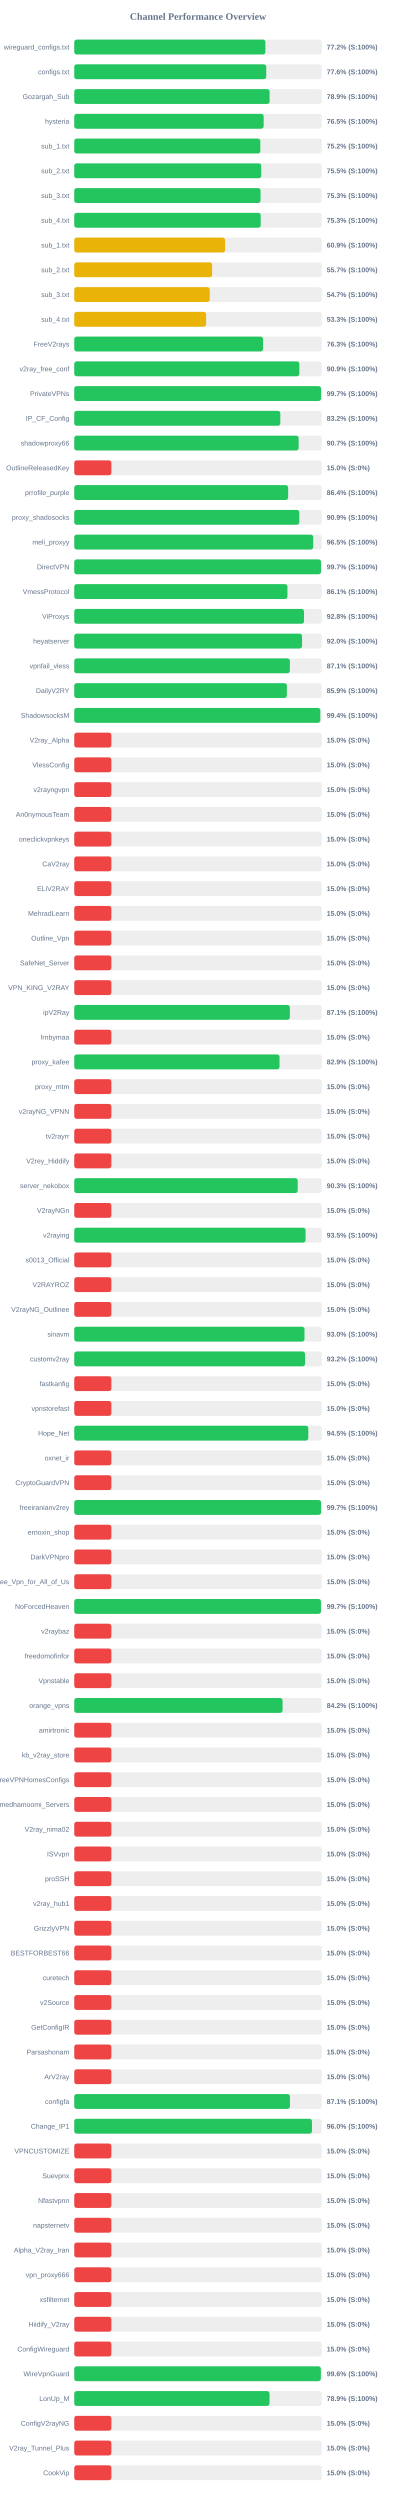
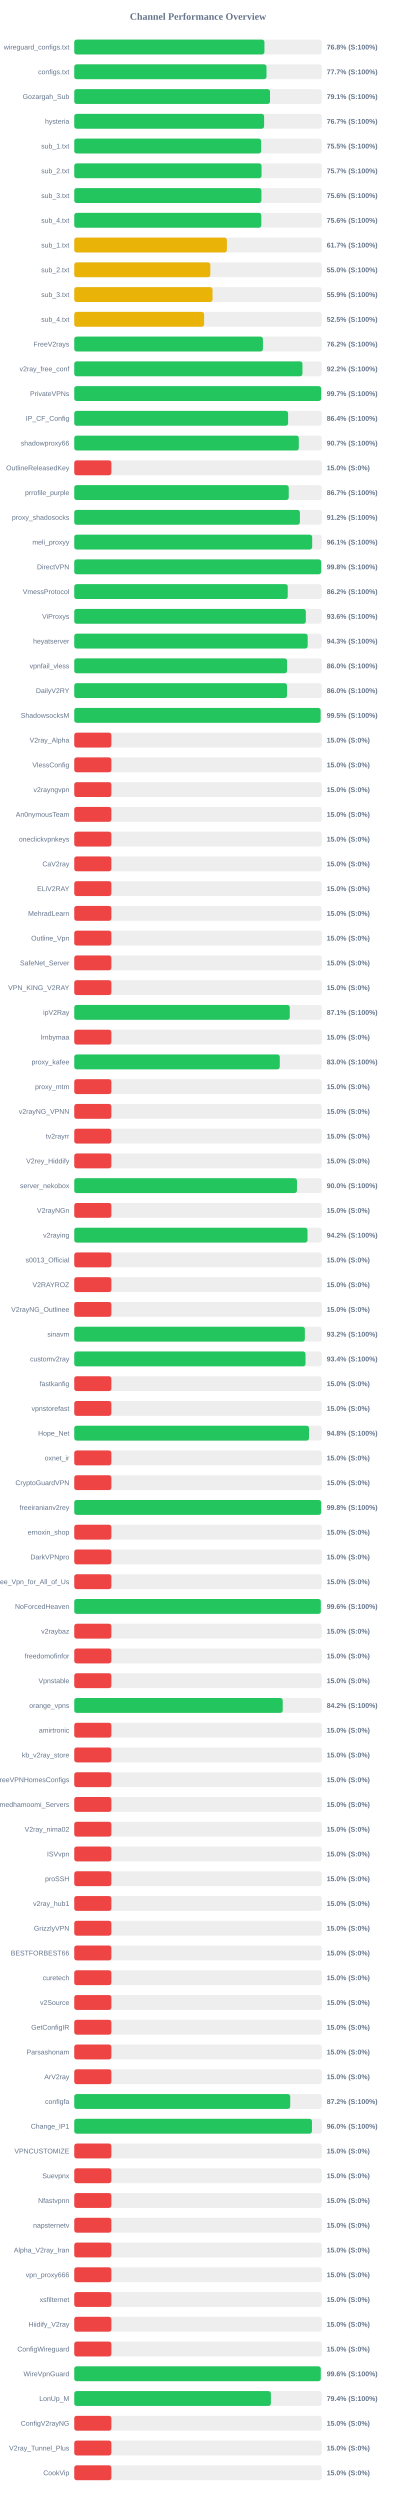
<svg xmlns="http://www.w3.org/2000/svg" width="800" height="5050" version="1.1">
  <style>
        .row { font: 14px Arial; fill: #64748b; }
        .score { font: bold 14px Arial; fill: #64748b; }
    </style>
  <text x="400" y="40" text-anchor="middle" font-size="20px" font-weight="bold" fill="#64748b">Channel Performance Overview</text>
  <rect x="150" y="80" width="500" height="30" fill="#eee" rx="5" />
-   <rect x="150" y="80" width="386.1" height="30" fill="#22c55e" rx="5" />
+   <rect x="150" y="80" width="384.15" height="30" fill="#22c55e" rx="5" />
  <text x="140" y="100" text-anchor="end" class="row">wireguard_configs.txt</text>
-   <text x="660" y="100" text-anchor="start" class="score">77.2% (S:100%)</text>
+   <text x="660" y="100" text-anchor="start" class="score">76.8% (S:100%)</text>
  <rect x="150" y="130" width="500" height="30" fill="#eee" rx="5" />
-   <rect x="150" y="130" width="387.8" height="30" fill="#22c55e" rx="5" />
+   <rect x="150" y="130" width="388.35" height="30" fill="#22c55e" rx="5" />
  <text x="140" y="150" text-anchor="end" class="row">configs.txt</text>
-   <text x="660" y="150" text-anchor="start" class="score">77.6% (S:100%)</text>
+   <text x="660" y="150" text-anchor="start" class="score">77.7% (S:100%)</text>
  <rect x="150" y="180" width="500" height="30" fill="#eee" rx="5" />
-   <rect x="150" y="180" width="394.6" height="30" fill="#22c55e" rx="5" />
+   <rect x="150" y="180" width="395.4" height="30" fill="#22c55e" rx="5" />
  <text x="140" y="200" text-anchor="end" class="row">Gozargah_Sub</text>
-   <text x="660" y="200" text-anchor="start" class="score">78.9% (S:100%)</text>
+   <text x="660" y="200" text-anchor="start" class="score">79.1% (S:100%)</text>
  <rect x="150" y="230" width="500" height="30" fill="#eee" rx="5" />
-   <rect x="150" y="230" width="382.6" height="30" fill="#22c55e" rx="5" />
+   <rect x="150" y="230" width="383.5" height="30" fill="#22c55e" rx="5" />
  <text x="140" y="250" text-anchor="end" class="row">hysteria</text>
-   <text x="660" y="250" text-anchor="start" class="score">76.5% (S:100%)</text>
+   <text x="660" y="250" text-anchor="start" class="score">76.7% (S:100%)</text>
  <rect x="150" y="280" width="500" height="30" fill="#eee" rx="5" />
-   <rect x="150" y="280" width="375.85" height="30" fill="#22c55e" rx="5" />
+   <rect x="150" y="280" width="377.45" height="30" fill="#22c55e" rx="5" />
  <text x="140" y="300" text-anchor="end" class="row">sub_1.txt</text>
-   <text x="660" y="300" text-anchor="start" class="score">75.2% (S:100%)</text>
+   <text x="660" y="300" text-anchor="start" class="score">75.5% (S:100%)</text>
  <rect x="150" y="330" width="500" height="30" fill="#eee" rx="5" />
-   <rect x="150" y="330" width="377.7" height="30" fill="#22c55e" rx="5" />
+   <rect x="150" y="330" width="378.3" height="30" fill="#22c55e" rx="5" />
  <text x="140" y="350" text-anchor="end" class="row">sub_2.txt</text>
-   <text x="660" y="350" text-anchor="start" class="score">75.5% (S:100%)</text>
+   <text x="660" y="350" text-anchor="start" class="score">75.7% (S:100%)</text>
  <rect x="150" y="380" width="500" height="30" fill="#eee" rx="5" />
-   <rect x="150" y="380" width="376.3" height="30" fill="#22c55e" rx="5" />
+   <rect x="150" y="380" width="378.05" height="30" fill="#22c55e" rx="5" />
  <text x="140" y="400" text-anchor="end" class="row">sub_3.txt</text>
-   <text x="660" y="400" text-anchor="start" class="score">75.3% (S:100%)</text>
+   <text x="660" y="400" text-anchor="start" class="score">75.6% (S:100%)</text>
  <rect x="150" y="430" width="500" height="30" fill="#eee" rx="5" />
-   <rect x="150" y="430" width="376.6" height="30" fill="#22c55e" rx="5" />
+   <rect x="150" y="430" width="377.85" height="30" fill="#22c55e" rx="5" />
  <text x="140" y="450" text-anchor="end" class="row">sub_4.txt</text>
-   <text x="660" y="450" text-anchor="start" class="score">75.3% (S:100%)</text>
+   <text x="660" y="450" text-anchor="start" class="score">75.6% (S:100%)</text>
  <rect x="150" y="480" width="500" height="30" fill="#eee" rx="5" />
-   <rect x="150" y="480" width="304.65" height="30" fill="#eab308" rx="5" />
+   <rect x="150" y="480" width="308.3" height="30" fill="#eab308" rx="5" />
  <text x="140" y="500" text-anchor="end" class="row">sub_1.txt</text>
-   <text x="660" y="500" text-anchor="start" class="score">60.9% (S:100%)</text>
+   <text x="660" y="500" text-anchor="start" class="score">61.7% (S:100%)</text>
  <rect x="150" y="530" width="500" height="30" fill="#eee" rx="5" />
-   <rect x="150" y="530" width="278.45" height="30" fill="#eab308" rx="5" />
+   <rect x="150" y="530" width="274.85" height="30" fill="#eab308" rx="5" />
  <text x="140" y="550" text-anchor="end" class="row">sub_2.txt</text>
-   <text x="660" y="550" text-anchor="start" class="score">55.7% (S:100%)</text>
+   <text x="660" y="550" text-anchor="start" class="score">55.0% (S:100%)</text>
  <rect x="150" y="580" width="500" height="30" fill="#eee" rx="5" />
-   <rect x="150" y="580" width="273.65" height="30" fill="#eab308" rx="5" />
+   <rect x="150" y="580" width="279.3" height="30" fill="#eab308" rx="5" />
  <text x="140" y="600" text-anchor="end" class="row">sub_3.txt</text>
-   <text x="660" y="600" text-anchor="start" class="score">54.7% (S:100%)</text>
+   <text x="660" y="600" text-anchor="start" class="score">55.9% (S:100%)</text>
  <rect x="150" y="630" width="500" height="30" fill="#eee" rx="5" />
-   <rect x="150" y="630" width="266.35" height="30" fill="#eab308" rx="5" />
+   <rect x="150" y="630" width="262.3" height="30" fill="#eab308" rx="5" />
  <text x="140" y="650" text-anchor="end" class="row">sub_4.txt</text>
-   <text x="660" y="650" text-anchor="start" class="score">53.3% (S:100%)</text>
+   <text x="660" y="650" text-anchor="start" class="score">52.5% (S:100%)</text>
  <rect x="150" y="680" width="500" height="30" fill="#eee" rx="5" />
-   <rect x="150" y="680" width="381.4" height="30" fill="#22c55e" rx="5" />
+   <rect x="150" y="680" width="381.1" height="30" fill="#22c55e" rx="5" />
  <text x="140" y="700" text-anchor="end" class="row">FreeV2rays</text>
-   <text x="660" y="700" text-anchor="start" class="score">76.3% (S:100%)</text>
+   <text x="660" y="700" text-anchor="start" class="score">76.2% (S:100%)</text>
  <rect x="150" y="730" width="500" height="30" fill="#eee" rx="5" />
-   <rect x="150" y="730" width="454.7" height="30" fill="#22c55e" rx="5" />
+   <rect x="150" y="730" width="460.95" height="30" fill="#22c55e" rx="5" />
  <text x="140" y="750" text-anchor="end" class="row">v2ray_free_conf</text>
-   <text x="660" y="750" text-anchor="start" class="score">90.9% (S:100%)</text>
+   <text x="660" y="750" text-anchor="start" class="score">92.2% (S:100%)</text>
  <rect x="150" y="780" width="500" height="30" fill="#eee" rx="5" />
-   <rect x="150" y="780" width="498.5" height="30" fill="#22c55e" rx="5" />
+   <rect x="150" y="780" width="498.7" height="30" fill="#22c55e" rx="5" />
  <text x="140" y="800" text-anchor="end" class="row">PrivateVPNs</text>
  <text x="660" y="800" text-anchor="start" class="score">99.7% (S:100%)</text>
  <rect x="150" y="830" width="500" height="30" fill="#eee" rx="5" />
-   <rect x="150" y="830" width="416.25" height="30" fill="#22c55e" rx="5" />
+   <rect x="150" y="830" width="431.95" height="30" fill="#22c55e" rx="5" />
  <text x="140" y="850" text-anchor="end" class="row">IP_CF_Config</text>
-   <text x="660" y="850" text-anchor="start" class="score">83.2% (S:100%)</text>
+   <text x="660" y="850" text-anchor="start" class="score">86.4% (S:100%)</text>
  <rect x="150" y="880" width="500" height="30" fill="#eee" rx="5" />
-   <rect x="150" y="880" width="453.25" height="30" fill="#22c55e" rx="5" />
+   <rect x="150" y="880" width="453.6" height="30" fill="#22c55e" rx="5" />
  <text x="140" y="900" text-anchor="end" class="row">shadowproxy66</text>
  <text x="660" y="900" text-anchor="start" class="score">90.7% (S:100%)</text>
  <rect x="150" y="930" width="500" height="30" fill="#eee" rx="5" />
  <rect x="150" y="930" width="75.0" height="30" fill="#ef4444" rx="5" />
  <text x="140" y="950" text-anchor="end" class="row">OutlineReleasedKey</text>
  <text x="660" y="950" text-anchor="start" class="score">15.0% (S:0%)</text>
  <rect x="150" y="980" width="500" height="30" fill="#eee" rx="5" />
-   <rect x="150" y="980" width="432.05" height="30" fill="#22c55e" rx="5" />
+   <rect x="150" y="980" width="433.25" height="30" fill="#22c55e" rx="5" />
  <text x="140" y="1000" text-anchor="end" class="row">prrofile_purple</text>
-   <text x="660" y="1000" text-anchor="start" class="score">86.4% (S:100%)</text>
+   <text x="660" y="1000" text-anchor="start" class="score">86.7% (S:100%)</text>
  <rect x="150" y="1030" width="500" height="30" fill="#eee" rx="5" />
-   <rect x="150" y="1030" width="454.6" height="30" fill="#22c55e" rx="5" />
+   <rect x="150" y="1030" width="455.8" height="30" fill="#22c55e" rx="5" />
  <text x="140" y="1050" text-anchor="end" class="row">proxy_shadosocks</text>
-   <text x="660" y="1050" text-anchor="start" class="score">90.9% (S:100%)</text>
+   <text x="660" y="1050" text-anchor="start" class="score">91.2% (S:100%)</text>
  <rect x="150" y="1080" width="500" height="30" fill="#eee" rx="5" />
-   <rect x="150" y="1080" width="482.7" height="30" fill="#22c55e" rx="5" />
+   <rect x="150" y="1080" width="480.6" height="30" fill="#22c55e" rx="5" />
  <text x="140" y="1100" text-anchor="end" class="row">meli_proxyy</text>
-   <text x="660" y="1100" text-anchor="start" class="score">96.5% (S:100%)</text>
+   <text x="660" y="1100" text-anchor="start" class="score">96.1% (S:100%)</text>
  <rect x="150" y="1130" width="500" height="30" fill="#eee" rx="5" />
-   <rect x="150" y="1130" width="498.4" height="30" fill="#22c55e" rx="5" />
+   <rect x="150" y="1130" width="498.75" height="30" fill="#22c55e" rx="5" />
  <text x="140" y="1150" text-anchor="end" class="row">DirectVPN</text>
-   <text x="660" y="1150" text-anchor="start" class="score">99.7% (S:100%)</text>
+   <text x="660" y="1150" text-anchor="start" class="score">99.8% (S:100%)</text>
  <rect x="150" y="1180" width="500" height="30" fill="#eee" rx="5" />
-   <rect x="150" y="1180" width="430.65" height="30" fill="#22c55e" rx="5" />
+   <rect x="150" y="1180" width="431.25" height="30" fill="#22c55e" rx="5" />
  <text x="140" y="1200" text-anchor="end" class="row">VmessProtocol</text>
-   <text x="660" y="1200" text-anchor="start" class="score">86.1% (S:100%)</text>
+   <text x="660" y="1200" text-anchor="start" class="score">86.2% (S:100%)</text>
  <rect x="150" y="1230" width="500" height="30" fill="#eee" rx="5" />
-   <rect x="150" y="1230" width="464.1" height="30" fill="#22c55e" rx="5" />
+   <rect x="150" y="1230" width="467.8" height="30" fill="#22c55e" rx="5" />
  <text x="140" y="1250" text-anchor="end" class="row">ViProxys</text>
-   <text x="660" y="1250" text-anchor="start" class="score">92.8% (S:100%)</text>
+   <text x="660" y="1250" text-anchor="start" class="score">93.6% (S:100%)</text>
  <rect x="150" y="1280" width="500" height="30" fill="#eee" rx="5" />
-   <rect x="150" y="1280" width="460.15" height="30" fill="#22c55e" rx="5" />
+   <rect x="150" y="1280" width="471.5" height="30" fill="#22c55e" rx="5" />
  <text x="140" y="1300" text-anchor="end" class="row">heyatserver</text>
-   <text x="660" y="1300" text-anchor="start" class="score">92.0% (S:100%)</text>
+   <text x="660" y="1300" text-anchor="start" class="score">94.3% (S:100%)</text>
  <rect x="150" y="1330" width="500" height="30" fill="#eee" rx="5" />
-   <rect x="150" y="1330" width="435.5" height="30" fill="#22c55e" rx="5" />
+   <rect x="150" y="1330" width="429.85" height="30" fill="#22c55e" rx="5" />
  <text x="140" y="1350" text-anchor="end" class="row">vpnfail_vless</text>
-   <text x="660" y="1350" text-anchor="start" class="score">87.1% (S:100%)</text>
+   <text x="660" y="1350" text-anchor="start" class="score">86.0% (S:100%)</text>
  <rect x="150" y="1380" width="500" height="30" fill="#eee" rx="5" />
-   <rect x="150" y="1380" width="429.45" height="30" fill="#22c55e" rx="5" />
+   <rect x="150" y="1380" width="429.75" height="30" fill="#22c55e" rx="5" />
  <text x="140" y="1400" text-anchor="end" class="row">DailyV2RY</text>
-   <text x="660" y="1400" text-anchor="start" class="score">85.9% (S:100%)</text>
+   <text x="660" y="1400" text-anchor="start" class="score">86.0% (S:100%)</text>
  <rect x="150" y="1430" width="500" height="30" fill="#eee" rx="5" />
-   <rect x="150" y="1430" width="497.0" height="30" fill="#22c55e" rx="5" />
+   <rect x="150" y="1430" width="497.65" height="30" fill="#22c55e" rx="5" />
  <text x="140" y="1450" text-anchor="end" class="row">ShadowsocksM</text>
-   <text x="660" y="1450" text-anchor="start" class="score">99.4% (S:100%)</text>
+   <text x="660" y="1450" text-anchor="start" class="score">99.5% (S:100%)</text>
  <rect x="150" y="1480" width="500" height="30" fill="#eee" rx="5" />
  <rect x="150" y="1480" width="75.0" height="30" fill="#ef4444" rx="5" />
  <text x="140" y="1500" text-anchor="end" class="row">V2ray_Alpha</text>
  <text x="660" y="1500" text-anchor="start" class="score">15.0% (S:0%)</text>
  <rect x="150" y="1530" width="500" height="30" fill="#eee" rx="5" />
  <rect x="150" y="1530" width="75.0" height="30" fill="#ef4444" rx="5" />
  <text x="140" y="1550" text-anchor="end" class="row">VlessConfig</text>
  <text x="660" y="1550" text-anchor="start" class="score">15.0% (S:0%)</text>
  <rect x="150" y="1580" width="500" height="30" fill="#eee" rx="5" />
  <rect x="150" y="1580" width="75.0" height="30" fill="#ef4444" rx="5" />
  <text x="140" y="1600" text-anchor="end" class="row">v2rayngvpn</text>
  <text x="660" y="1600" text-anchor="start" class="score">15.0% (S:0%)</text>
  <rect x="150" y="1630" width="500" height="30" fill="#eee" rx="5" />
  <rect x="150" y="1630" width="75.0" height="30" fill="#ef4444" rx="5" />
  <text x="140" y="1650" text-anchor="end" class="row">An0nymousTeam</text>
  <text x="660" y="1650" text-anchor="start" class="score">15.0% (S:0%)</text>
  <rect x="150" y="1680" width="500" height="30" fill="#eee" rx="5" />
  <rect x="150" y="1680" width="75.0" height="30" fill="#ef4444" rx="5" />
  <text x="140" y="1700" text-anchor="end" class="row">oneclickvpnkeys</text>
  <text x="660" y="1700" text-anchor="start" class="score">15.0% (S:0%)</text>
  <rect x="150" y="1730" width="500" height="30" fill="#eee" rx="5" />
  <rect x="150" y="1730" width="75.0" height="30" fill="#ef4444" rx="5" />
  <text x="140" y="1750" text-anchor="end" class="row">CaV2ray</text>
  <text x="660" y="1750" text-anchor="start" class="score">15.0% (S:0%)</text>
  <rect x="150" y="1780" width="500" height="30" fill="#eee" rx="5" />
  <rect x="150" y="1780" width="75.0" height="30" fill="#ef4444" rx="5" />
  <text x="140" y="1800" text-anchor="end" class="row">ELiV2RAY</text>
  <text x="660" y="1800" text-anchor="start" class="score">15.0% (S:0%)</text>
  <rect x="150" y="1830" width="500" height="30" fill="#eee" rx="5" />
  <rect x="150" y="1830" width="75.0" height="30" fill="#ef4444" rx="5" />
  <text x="140" y="1850" text-anchor="end" class="row">MehradLearn</text>
  <text x="660" y="1850" text-anchor="start" class="score">15.0% (S:0%)</text>
  <rect x="150" y="1880" width="500" height="30" fill="#eee" rx="5" />
  <rect x="150" y="1880" width="75.0" height="30" fill="#ef4444" rx="5" />
  <text x="140" y="1900" text-anchor="end" class="row">Outline_Vpn</text>
  <text x="660" y="1900" text-anchor="start" class="score">15.0% (S:0%)</text>
  <rect x="150" y="1930" width="500" height="30" fill="#eee" rx="5" />
  <rect x="150" y="1930" width="75.0" height="30" fill="#ef4444" rx="5" />
  <text x="140" y="1950" text-anchor="end" class="row">SafeNet_Server</text>
  <text x="660" y="1950" text-anchor="start" class="score">15.0% (S:0%)</text>
  <rect x="150" y="1980" width="500" height="30" fill="#eee" rx="5" />
  <rect x="150" y="1980" width="75.0" height="30" fill="#ef4444" rx="5" />
  <text x="140" y="2000" text-anchor="end" class="row">VPN_KING_V2RAY</text>
  <text x="660" y="2000" text-anchor="start" class="score">15.0% (S:0%)</text>
  <rect x="150" y="2030" width="500" height="30" fill="#eee" rx="5" />
-   <rect x="150" y="2030" width="435.55" height="30" fill="#22c55e" rx="5" />
+   <rect x="150" y="2030" width="435.35" height="30" fill="#22c55e" rx="5" />
  <text x="140" y="2050" text-anchor="end" class="row">ipV2Ray</text>
  <text x="660" y="2050" text-anchor="start" class="score">87.1% (S:100%)</text>
  <rect x="150" y="2080" width="500" height="30" fill="#eee" rx="5" />
  <rect x="150" y="2080" width="75.0" height="30" fill="#ef4444" rx="5" />
  <text x="140" y="2100" text-anchor="end" class="row">lrnbymaa</text>
  <text x="660" y="2100" text-anchor="start" class="score">15.0% (S:0%)</text>
  <rect x="150" y="2130" width="500" height="30" fill="#eee" rx="5" />
-   <rect x="150" y="2130" width="414.65" height="30" fill="#22c55e" rx="5" />
+   <rect x="150" y="2130" width="415.15" height="30" fill="#22c55e" rx="5" />
  <text x="140" y="2150" text-anchor="end" class="row">proxy_kafee</text>
-   <text x="660" y="2150" text-anchor="start" class="score">82.9% (S:100%)</text>
+   <text x="660" y="2150" text-anchor="start" class="score">83.0% (S:100%)</text>
  <rect x="150" y="2180" width="500" height="30" fill="#eee" rx="5" />
  <rect x="150" y="2180" width="75.0" height="30" fill="#ef4444" rx="5" />
  <text x="140" y="2200" text-anchor="end" class="row">proxy_mtm</text>
  <text x="660" y="2200" text-anchor="start" class="score">15.0% (S:0%)</text>
  <rect x="150" y="2230" width="500" height="30" fill="#eee" rx="5" />
  <rect x="150" y="2230" width="75.0" height="30" fill="#ef4444" rx="5" />
  <text x="140" y="2250" text-anchor="end" class="row">v2rayNG_VPNN</text>
  <text x="660" y="2250" text-anchor="start" class="score">15.0% (S:0%)</text>
  <rect x="150" y="2280" width="500" height="30" fill="#eee" rx="5" />
  <rect x="150" y="2280" width="75.0" height="30" fill="#ef4444" rx="5" />
  <text x="140" y="2300" text-anchor="end" class="row">tv2rayrr</text>
  <text x="660" y="2300" text-anchor="start" class="score">15.0% (S:0%)</text>
  <rect x="150" y="2330" width="500" height="30" fill="#eee" rx="5" />
  <rect x="150" y="2330" width="75.0" height="30" fill="#ef4444" rx="5" />
  <text x="140" y="2350" text-anchor="end" class="row">V2rey_Hiddify</text>
  <text x="660" y="2350" text-anchor="start" class="score">15.0% (S:0%)</text>
  <rect x="150" y="2380" width="500" height="30" fill="#eee" rx="5" />
-   <rect x="150" y="2380" width="451.4" height="30" fill="#22c55e" rx="5" />
+   <rect x="150" y="2380" width="449.85" height="30" fill="#22c55e" rx="5" />
  <text x="140" y="2400" text-anchor="end" class="row">server_nekobox</text>
-   <text x="660" y="2400" text-anchor="start" class="score">90.3% (S:100%)</text>
+   <text x="660" y="2400" text-anchor="start" class="score">90.0% (S:100%)</text>
  <rect x="150" y="2430" width="500" height="30" fill="#eee" rx="5" />
  <rect x="150" y="2430" width="75.0" height="30" fill="#ef4444" rx="5" />
  <text x="140" y="2450" text-anchor="end" class="row">V2rayNGn</text>
  <text x="660" y="2450" text-anchor="start" class="score">15.0% (S:0%)</text>
  <rect x="150" y="2480" width="500" height="30" fill="#eee" rx="5" />
-   <rect x="150" y="2480" width="467.25" height="30" fill="#22c55e" rx="5" />
+   <rect x="150" y="2480" width="471.2" height="30" fill="#22c55e" rx="5" />
  <text x="140" y="2500" text-anchor="end" class="row">v2raying</text>
-   <text x="660" y="2500" text-anchor="start" class="score">93.5% (S:100%)</text>
+   <text x="660" y="2500" text-anchor="start" class="score">94.2% (S:100%)</text>
  <rect x="150" y="2530" width="500" height="30" fill="#eee" rx="5" />
  <rect x="150" y="2530" width="75.0" height="30" fill="#ef4444" rx="5" />
  <text x="140" y="2550" text-anchor="end" class="row">s0013_Official</text>
  <text x="660" y="2550" text-anchor="start" class="score">15.0% (S:0%)</text>
  <rect x="150" y="2580" width="500" height="30" fill="#eee" rx="5" />
  <rect x="150" y="2580" width="75.0" height="30" fill="#ef4444" rx="5" />
  <text x="140" y="2600" text-anchor="end" class="row">V2RAYROZ</text>
  <text x="660" y="2600" text-anchor="start" class="score">15.0% (S:0%)</text>
  <rect x="150" y="2630" width="500" height="30" fill="#eee" rx="5" />
  <rect x="150" y="2630" width="75.0" height="30" fill="#ef4444" rx="5" />
  <text x="140" y="2650" text-anchor="end" class="row">V2rayNG_Outlinee</text>
  <text x="660" y="2650" text-anchor="start" class="score">15.0% (S:0%)</text>
  <rect x="150" y="2680" width="500" height="30" fill="#eee" rx="5" />
-   <rect x="150" y="2680" width="465.1" height="30" fill="#22c55e" rx="5" />
+   <rect x="150" y="2680" width="465.8" height="30" fill="#22c55e" rx="5" />
  <text x="140" y="2700" text-anchor="end" class="row">sinavm</text>
-   <text x="660" y="2700" text-anchor="start" class="score">93.0% (S:100%)</text>
+   <text x="660" y="2700" text-anchor="start" class="score">93.2% (S:100%)</text>
  <rect x="150" y="2730" width="500" height="30" fill="#eee" rx="5" />
-   <rect x="150" y="2730" width="466.2" height="30" fill="#22c55e" rx="5" />
+   <rect x="150" y="2730" width="467.15" height="30" fill="#22c55e" rx="5" />
  <text x="140" y="2750" text-anchor="end" class="row">customv2ray</text>
-   <text x="660" y="2750" text-anchor="start" class="score">93.2% (S:100%)</text>
+   <text x="660" y="2750" text-anchor="start" class="score">93.4% (S:100%)</text>
  <rect x="150" y="2780" width="500" height="30" fill="#eee" rx="5" />
  <rect x="150" y="2780" width="75.0" height="30" fill="#ef4444" rx="5" />
  <text x="140" y="2800" text-anchor="end" class="row">fastkanfig</text>
  <text x="660" y="2800" text-anchor="start" class="score">15.0% (S:0%)</text>
  <rect x="150" y="2830" width="500" height="30" fill="#eee" rx="5" />
  <rect x="150" y="2830" width="75.0" height="30" fill="#ef4444" rx="5" />
  <text x="140" y="2850" text-anchor="end" class="row">vpnstorefast</text>
  <text x="660" y="2850" text-anchor="start" class="score">15.0% (S:0%)</text>
  <rect x="150" y="2880" width="500" height="30" fill="#eee" rx="5" />
-   <rect x="150" y="2880" width="472.75" height="30" fill="#22c55e" rx="5" />
+   <rect x="150" y="2880" width="474.2" height="30" fill="#22c55e" rx="5" />
  <text x="140" y="2900" text-anchor="end" class="row">Hope_Net</text>
-   <text x="660" y="2900" text-anchor="start" class="score">94.5% (S:100%)</text>
+   <text x="660" y="2900" text-anchor="start" class="score">94.8% (S:100%)</text>
  <rect x="150" y="2930" width="500" height="30" fill="#eee" rx="5" />
  <rect x="150" y="2930" width="75.0" height="30" fill="#ef4444" rx="5" />
  <text x="140" y="2950" text-anchor="end" class="row">oxnet_ir</text>
  <text x="660" y="2950" text-anchor="start" class="score">15.0% (S:0%)</text>
  <rect x="150" y="2980" width="500" height="30" fill="#eee" rx="5" />
  <rect x="150" y="2980" width="75.0" height="30" fill="#ef4444" rx="5" />
  <text x="140" y="3000" text-anchor="end" class="row">CryptoGuardVPN</text>
  <text x="660" y="3000" text-anchor="start" class="score">15.0% (S:0%)</text>
  <rect x="150" y="3030" width="500" height="30" fill="#eee" rx="5" />
-   <rect x="150" y="3030" width="498.5" height="30" fill="#22c55e" rx="5" />
+   <rect x="150" y="3030" width="498.75" height="30" fill="#22c55e" rx="5" />
  <text x="140" y="3050" text-anchor="end" class="row">freeiranianv2rey</text>
-   <text x="660" y="3050" text-anchor="start" class="score">99.7% (S:100%)</text>
+   <text x="660" y="3050" text-anchor="start" class="score">99.8% (S:100%)</text>
  <rect x="150" y="3080" width="500" height="30" fill="#eee" rx="5" />
  <rect x="150" y="3080" width="75.0" height="30" fill="#ef4444" rx="5" />
  <text x="140" y="3100" text-anchor="end" class="row">ernoxin_shop</text>
  <text x="660" y="3100" text-anchor="start" class="score">15.0% (S:0%)</text>
  <rect x="150" y="3130" width="500" height="30" fill="#eee" rx="5" />
  <rect x="150" y="3130" width="75.0" height="30" fill="#ef4444" rx="5" />
  <text x="140" y="3150" text-anchor="end" class="row">DarkVPNpro</text>
  <text x="660" y="3150" text-anchor="start" class="score">15.0% (S:0%)</text>
  <rect x="150" y="3180" width="500" height="30" fill="#eee" rx="5" />
  <rect x="150" y="3180" width="75.0" height="30" fill="#ef4444" rx="5" />
  <text x="140" y="3200" text-anchor="end" class="row">Free_Vpn_for_All_of_Us</text>
  <text x="660" y="3200" text-anchor="start" class="score">15.0% (S:0%)</text>
  <rect x="150" y="3230" width="500" height="30" fill="#eee" rx="5" />
-   <rect x="150" y="3230" width="498.3" height="30" fill="#22c55e" rx="5" />
+   <rect x="150" y="3230" width="498.05" height="30" fill="#22c55e" rx="5" />
  <text x="140" y="3250" text-anchor="end" class="row">NoForcedHeaven</text>
-   <text x="660" y="3250" text-anchor="start" class="score">99.7% (S:100%)</text>
+   <text x="660" y="3250" text-anchor="start" class="score">99.6% (S:100%)</text>
  <rect x="150" y="3280" width="500" height="30" fill="#eee" rx="5" />
  <rect x="150" y="3280" width="75.0" height="30" fill="#ef4444" rx="5" />
  <text x="140" y="3300" text-anchor="end" class="row">v2raybaz</text>
  <text x="660" y="3300" text-anchor="start" class="score">15.0% (S:0%)</text>
  <rect x="150" y="3330" width="500" height="30" fill="#eee" rx="5" />
  <rect x="150" y="3330" width="75.0" height="30" fill="#ef4444" rx="5" />
  <text x="140" y="3350" text-anchor="end" class="row">freedomofinfor</text>
  <text x="660" y="3350" text-anchor="start" class="score">15.0% (S:0%)</text>
  <rect x="150" y="3380" width="500" height="30" fill="#eee" rx="5" />
  <rect x="150" y="3380" width="75.0" height="30" fill="#ef4444" rx="5" />
  <text x="140" y="3400" text-anchor="end" class="row">Vpnstable</text>
  <text x="660" y="3400" text-anchor="start" class="score">15.0% (S:0%)</text>
  <rect x="150" y="3430" width="500" height="30" fill="#eee" rx="5" />
-   <rect x="150" y="3430" width="420.8" height="30" fill="#22c55e" rx="5" />
+   <rect x="150" y="3430" width="421.1" height="30" fill="#22c55e" rx="5" />
  <text x="140" y="3450" text-anchor="end" class="row">orange_vpns</text>
  <text x="660" y="3450" text-anchor="start" class="score">84.2% (S:100%)</text>
  <rect x="150" y="3480" width="500" height="30" fill="#eee" rx="5" />
  <rect x="150" y="3480" width="75.0" height="30" fill="#ef4444" rx="5" />
  <text x="140" y="3500" text-anchor="end" class="row">amirtronic</text>
  <text x="660" y="3500" text-anchor="start" class="score">15.0% (S:0%)</text>
  <rect x="150" y="3530" width="500" height="30" fill="#eee" rx="5" />
  <rect x="150" y="3530" width="75.0" height="30" fill="#ef4444" rx="5" />
  <text x="140" y="3550" text-anchor="end" class="row">kb_v2ray_store</text>
  <text x="660" y="3550" text-anchor="start" class="score">15.0% (S:0%)</text>
  <rect x="150" y="3580" width="500" height="30" fill="#eee" rx="5" />
  <rect x="150" y="3580" width="75.0" height="30" fill="#ef4444" rx="5" />
  <text x="140" y="3600" text-anchor="end" class="row">FreeVPNHomesConfigs</text>
  <text x="660" y="3600" text-anchor="start" class="score">15.0% (S:0%)</text>
  <rect x="150" y="3630" width="500" height="30" fill="#eee" rx="5" />
  <rect x="150" y="3630" width="75.0" height="30" fill="#ef4444" rx="5" />
  <text x="140" y="3650" text-anchor="end" class="row">Ahmedhamoomi_Servers</text>
  <text x="660" y="3650" text-anchor="start" class="score">15.0% (S:0%)</text>
  <rect x="150" y="3680" width="500" height="30" fill="#eee" rx="5" />
  <rect x="150" y="3680" width="75.0" height="30" fill="#ef4444" rx="5" />
  <text x="140" y="3700" text-anchor="end" class="row">V2ray_nima02</text>
  <text x="660" y="3700" text-anchor="start" class="score">15.0% (S:0%)</text>
  <rect x="150" y="3730" width="500" height="30" fill="#eee" rx="5" />
  <rect x="150" y="3730" width="75.0" height="30" fill="#ef4444" rx="5" />
  <text x="140" y="3750" text-anchor="end" class="row">ISVvpn</text>
  <text x="660" y="3750" text-anchor="start" class="score">15.0% (S:0%)</text>
  <rect x="150" y="3780" width="500" height="30" fill="#eee" rx="5" />
  <rect x="150" y="3780" width="75.0" height="30" fill="#ef4444" rx="5" />
  <text x="140" y="3800" text-anchor="end" class="row">proSSH</text>
  <text x="660" y="3800" text-anchor="start" class="score">15.0% (S:0%)</text>
  <rect x="150" y="3830" width="500" height="30" fill="#eee" rx="5" />
  <rect x="150" y="3830" width="75.0" height="30" fill="#ef4444" rx="5" />
  <text x="140" y="3850" text-anchor="end" class="row">v2ray_hub1</text>
  <text x="660" y="3850" text-anchor="start" class="score">15.0% (S:0%)</text>
  <rect x="150" y="3880" width="500" height="30" fill="#eee" rx="5" />
  <rect x="150" y="3880" width="75.0" height="30" fill="#ef4444" rx="5" />
  <text x="140" y="3900" text-anchor="end" class="row">GrizzlyVPN</text>
  <text x="660" y="3900" text-anchor="start" class="score">15.0% (S:0%)</text>
  <rect x="150" y="3930" width="500" height="30" fill="#eee" rx="5" />
  <rect x="150" y="3930" width="75.0" height="30" fill="#ef4444" rx="5" />
  <text x="140" y="3950" text-anchor="end" class="row">BESTFORBEST66</text>
  <text x="660" y="3950" text-anchor="start" class="score">15.0% (S:0%)</text>
  <rect x="150" y="3980" width="500" height="30" fill="#eee" rx="5" />
  <rect x="150" y="3980" width="75.0" height="30" fill="#ef4444" rx="5" />
  <text x="140" y="4000" text-anchor="end" class="row">curetech</text>
  <text x="660" y="4000" text-anchor="start" class="score">15.0% (S:0%)</text>
  <rect x="150" y="4030" width="500" height="30" fill="#eee" rx="5" />
  <rect x="150" y="4030" width="75.0" height="30" fill="#ef4444" rx="5" />
  <text x="140" y="4050" text-anchor="end" class="row">v2Source</text>
  <text x="660" y="4050" text-anchor="start" class="score">15.0% (S:0%)</text>
  <rect x="150" y="4080" width="500" height="30" fill="#eee" rx="5" />
  <rect x="150" y="4080" width="75.0" height="30" fill="#ef4444" rx="5" />
  <text x="140" y="4100" text-anchor="end" class="row">GetConfigIR</text>
  <text x="660" y="4100" text-anchor="start" class="score">15.0% (S:0%)</text>
  <rect x="150" y="4130" width="500" height="30" fill="#eee" rx="5" />
  <rect x="150" y="4130" width="75.0" height="30" fill="#ef4444" rx="5" />
  <text x="140" y="4150" text-anchor="end" class="row">Parsashonam</text>
  <text x="660" y="4150" text-anchor="start" class="score">15.0% (S:0%)</text>
  <rect x="150" y="4180" width="500" height="30" fill="#eee" rx="5" />
  <rect x="150" y="4180" width="75.0" height="30" fill="#ef4444" rx="5" />
  <text x="140" y="4200" text-anchor="end" class="row">ArV2ray</text>
  <text x="660" y="4200" text-anchor="start" class="score">15.0% (S:0%)</text>
  <rect x="150" y="4230" width="500" height="30" fill="#eee" rx="5" />
-   <rect x="150" y="4230" width="435.7" height="30" fill="#22c55e" rx="5" />
+   <rect x="150" y="4230" width="436.2" height="30" fill="#22c55e" rx="5" />
  <text x="140" y="4250" text-anchor="end" class="row">configfa</text>
-   <text x="660" y="4250" text-anchor="start" class="score">87.1% (S:100%)</text>
+   <text x="660" y="4250" text-anchor="start" class="score">87.2% (S:100%)</text>
  <rect x="150" y="4280" width="500" height="30" fill="#eee" rx="5" />
-   <rect x="150" y="4280" width="480.2" height="30" fill="#22c55e" rx="5" />
+   <rect x="150" y="4280" width="480.15" height="30" fill="#22c55e" rx="5" />
  <text x="140" y="4300" text-anchor="end" class="row">Change_IP1</text>
  <text x="660" y="4300" text-anchor="start" class="score">96.0% (S:100%)</text>
  <rect x="150" y="4330" width="500" height="30" fill="#eee" rx="5" />
  <rect x="150" y="4330" width="75.0" height="30" fill="#ef4444" rx="5" />
  <text x="140" y="4350" text-anchor="end" class="row">VPNCUSTOMIZE</text>
  <text x="660" y="4350" text-anchor="start" class="score">15.0% (S:0%)</text>
  <rect x="150" y="4380" width="500" height="30" fill="#eee" rx="5" />
  <rect x="150" y="4380" width="75.0" height="30" fill="#ef4444" rx="5" />
  <text x="140" y="4400" text-anchor="end" class="row">Suevpnx</text>
  <text x="660" y="4400" text-anchor="start" class="score">15.0% (S:0%)</text>
  <rect x="150" y="4430" width="500" height="30" fill="#eee" rx="5" />
  <rect x="150" y="4430" width="75.0" height="30" fill="#ef4444" rx="5" />
  <text x="140" y="4450" text-anchor="end" class="row">Nfastvpnn</text>
  <text x="660" y="4450" text-anchor="start" class="score">15.0% (S:0%)</text>
  <rect x="150" y="4480" width="500" height="30" fill="#eee" rx="5" />
  <rect x="150" y="4480" width="75.0" height="30" fill="#ef4444" rx="5" />
  <text x="140" y="4500" text-anchor="end" class="row">napsternetv</text>
  <text x="660" y="4500" text-anchor="start" class="score">15.0% (S:0%)</text>
  <rect x="150" y="4530" width="500" height="30" fill="#eee" rx="5" />
  <rect x="150" y="4530" width="75.0" height="30" fill="#ef4444" rx="5" />
  <text x="140" y="4550" text-anchor="end" class="row">Alpha_V2ray_Iran</text>
  <text x="660" y="4550" text-anchor="start" class="score">15.0% (S:0%)</text>
  <rect x="150" y="4580" width="500" height="30" fill="#eee" rx="5" />
  <rect x="150" y="4580" width="75.0" height="30" fill="#ef4444" rx="5" />
  <text x="140" y="4600" text-anchor="end" class="row">vpn_proxy666</text>
  <text x="660" y="4600" text-anchor="start" class="score">15.0% (S:0%)</text>
  <rect x="150" y="4630" width="500" height="30" fill="#eee" rx="5" />
  <rect x="150" y="4630" width="75.0" height="30" fill="#ef4444" rx="5" />
  <text x="140" y="4650" text-anchor="end" class="row">xsfilternet</text>
  <text x="660" y="4650" text-anchor="start" class="score">15.0% (S:0%)</text>
  <rect x="150" y="4680" width="500" height="30" fill="#eee" rx="5" />
  <rect x="150" y="4680" width="75.0" height="30" fill="#ef4444" rx="5" />
  <text x="140" y="4700" text-anchor="end" class="row">Hiidify_V2ray</text>
  <text x="660" y="4700" text-anchor="start" class="score">15.0% (S:0%)</text>
  <rect x="150" y="4730" width="500" height="30" fill="#eee" rx="5" />
  <rect x="150" y="4730" width="75.0" height="30" fill="#ef4444" rx="5" />
  <text x="140" y="4750" text-anchor="end" class="row">ConfigWireguard</text>
  <text x="660" y="4750" text-anchor="start" class="score">15.0% (S:0%)</text>
  <rect x="150" y="4780" width="500" height="30" fill="#eee" rx="5" />
-   <rect x="150" y="4780" width="498.1" height="30" fill="#22c55e" rx="5" />
+   <rect x="150" y="4780" width="497.95" height="30" fill="#22c55e" rx="5" />
  <text x="140" y="4800" text-anchor="end" class="row">WireVpnGuard</text>
  <text x="660" y="4800" text-anchor="start" class="score">99.6% (S:100%)</text>
  <rect x="150" y="4830" width="500" height="30" fill="#eee" rx="5" />
-   <rect x="150" y="4830" width="394.45" height="30" fill="#22c55e" rx="5" />
+   <rect x="150" y="4830" width="397.2" height="30" fill="#22c55e" rx="5" />
  <text x="140" y="4850" text-anchor="end" class="row">LonUp_M</text>
-   <text x="660" y="4850" text-anchor="start" class="score">78.9% (S:100%)</text>
+   <text x="660" y="4850" text-anchor="start" class="score">79.4% (S:100%)</text>
  <rect x="150" y="4880" width="500" height="30" fill="#eee" rx="5" />
  <rect x="150" y="4880" width="75.0" height="30" fill="#ef4444" rx="5" />
  <text x="140" y="4900" text-anchor="end" class="row">ConfigV2rayNG</text>
  <text x="660" y="4900" text-anchor="start" class="score">15.0% (S:0%)</text>
  <rect x="150" y="4930" width="500" height="30" fill="#eee" rx="5" />
  <rect x="150" y="4930" width="75.0" height="30" fill="#ef4444" rx="5" />
  <text x="140" y="4950" text-anchor="end" class="row">V2ray_Tunnel_Plus</text>
  <text x="660" y="4950" text-anchor="start" class="score">15.0% (S:0%)</text>
  <rect x="150" y="4980" width="500" height="30" fill="#eee" rx="5" />
  <rect x="150" y="4980" width="75.0" height="30" fill="#ef4444" rx="5" />
  <text x="140" y="5000" text-anchor="end" class="row">CookVip</text>
  <text x="660" y="5000" text-anchor="start" class="score">15.0% (S:0%)</text>
</svg>
